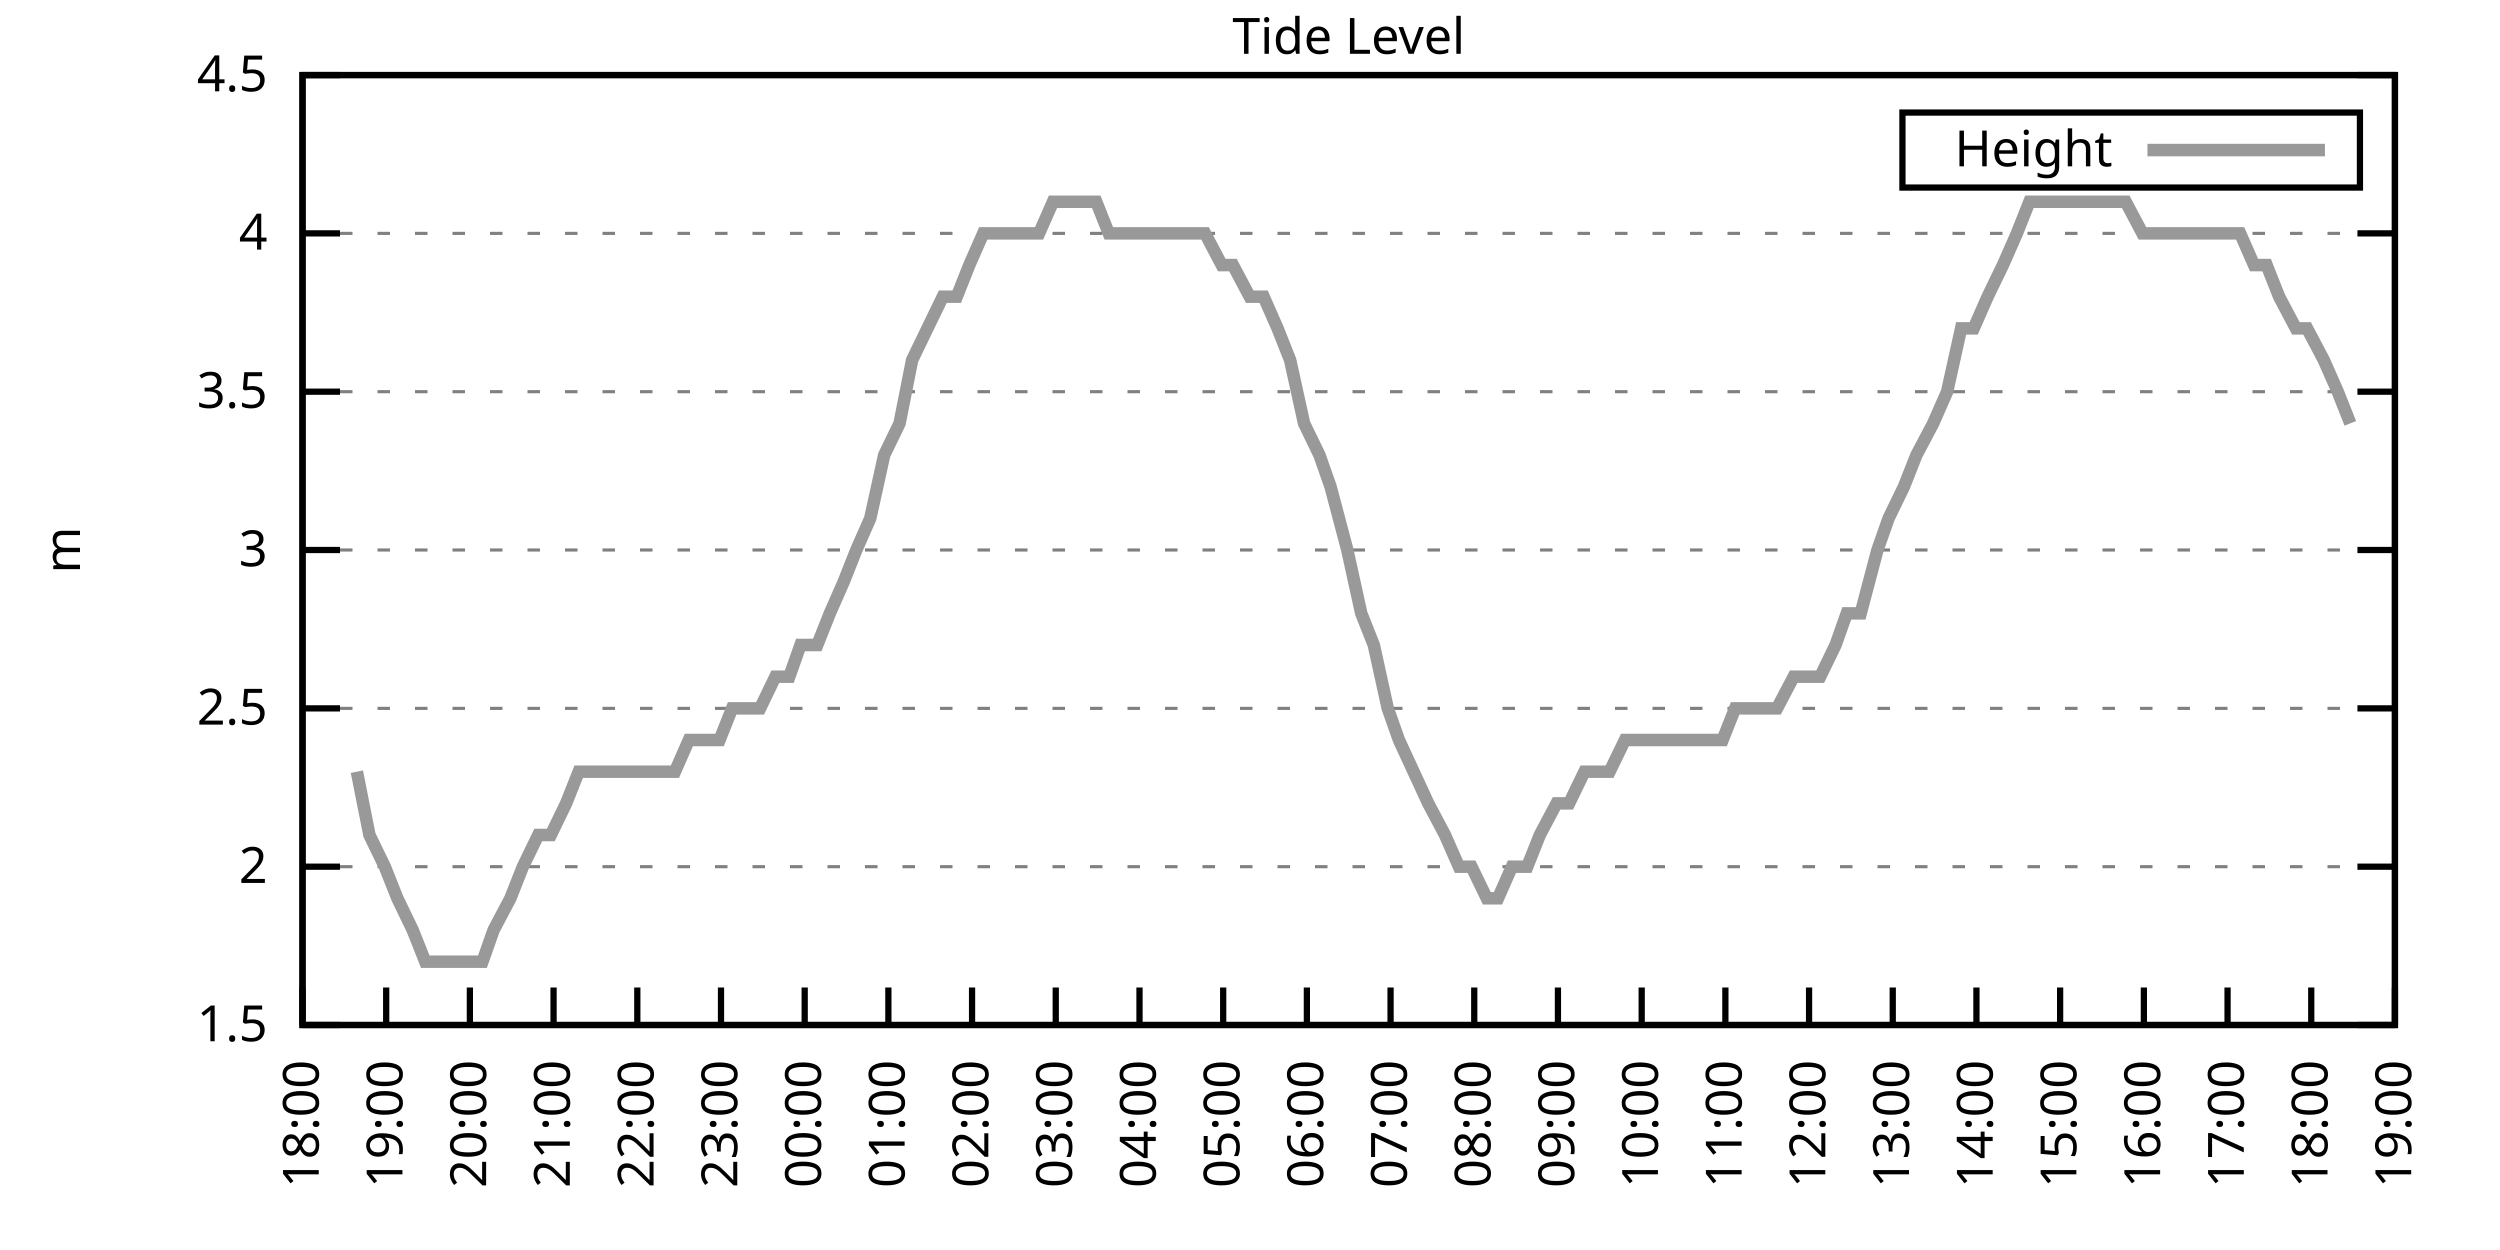
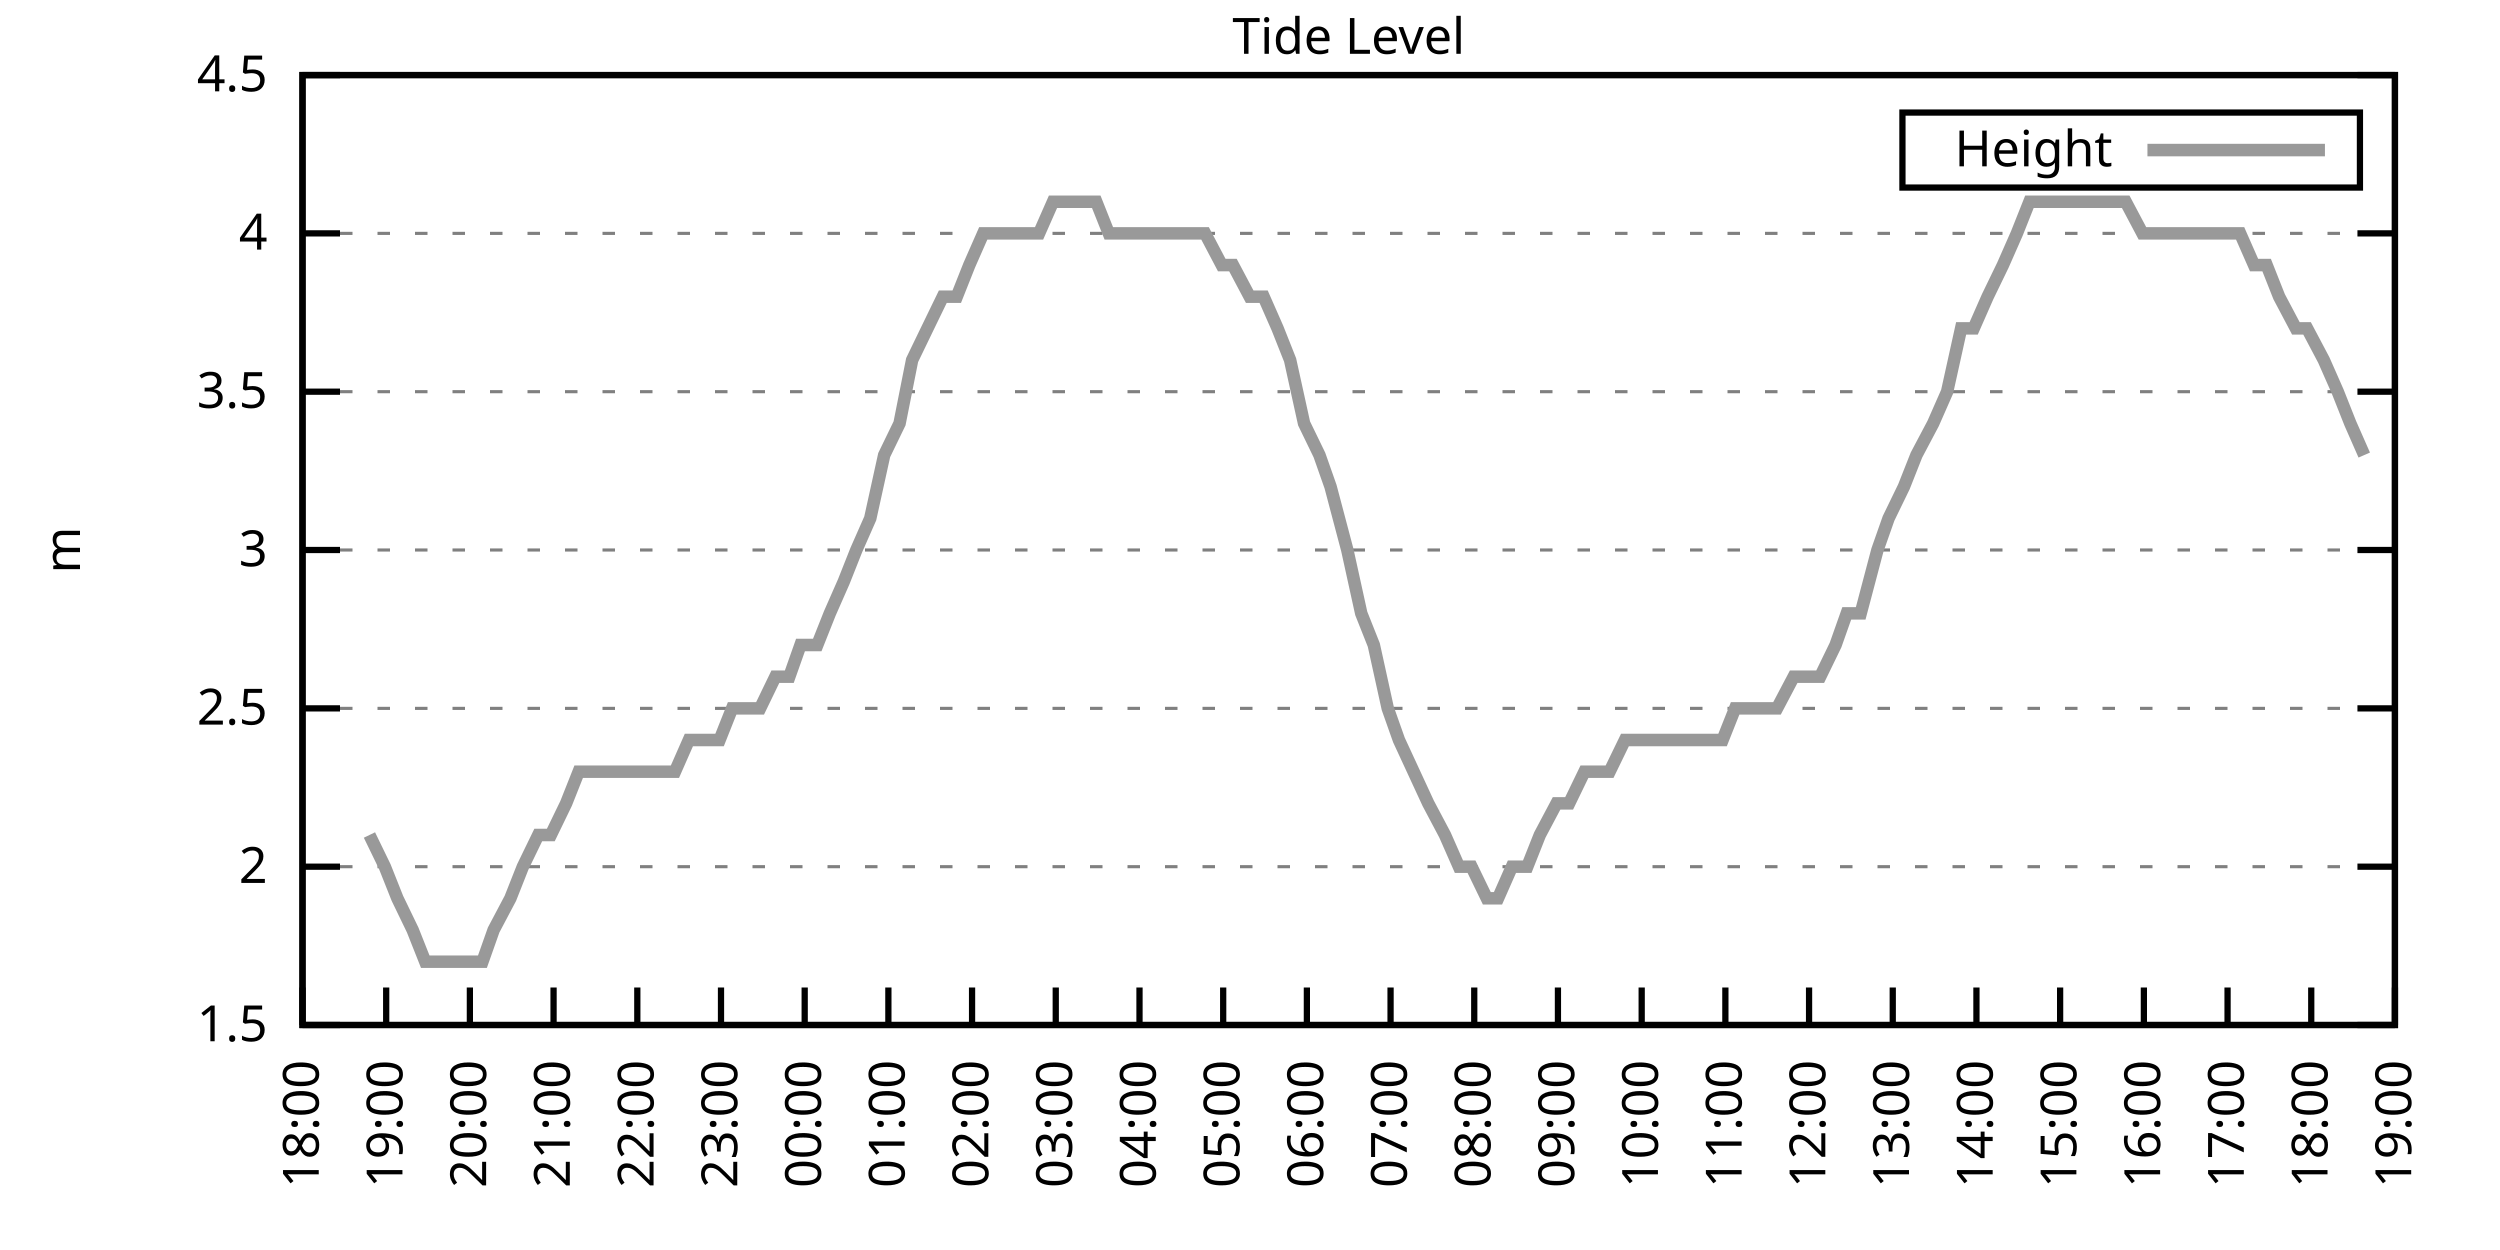
<svg xmlns="http://www.w3.org/2000/svg" xmlns:xlink="http://www.w3.org/1999/xlink" width="400" height="200" viewBox="0 0 400 200">
  <g id="gnuplot_canvas">
    <rect x="0" y="0" width="400" height="200" fill="none" />
    <defs>
      <circle id="gpDot" r="0.5" stroke-width="0.5" stroke="currentColor" />
      <path id="gpPt0" stroke-width="0.333" stroke="currentColor" d="M-1,0 h2 M0,-1 v2" />
      <path id="gpPt1" stroke-width="0.333" stroke="currentColor" d="M-1,-1 L1,1 M1,-1 L-1,1" />
      <path id="gpPt2" stroke-width="0.333" stroke="currentColor" d="M-1,0 L1,0 M0,-1 L0,1 M-1,-1 L1,1 M-1,1 L1,-1" />
      <rect id="gpPt3" stroke-width="0.333" stroke="currentColor" x="-1" y="-1" width="2" height="2" />
      <rect id="gpPt4" stroke-width="0.333" stroke="currentColor" fill="currentColor" x="-1" y="-1" width="2" height="2" />
      <circle id="gpPt5" stroke-width="0.333" stroke="currentColor" cx="0" cy="0" r="1" />
      <use xlink:href="#gpPt5" id="gpPt6" fill="currentColor" stroke="none" />
      <path id="gpPt7" stroke-width="0.333" stroke="currentColor" d="M0,-1.33 L-1.33,0.67 L1.33,0.67 z" />
      <use xlink:href="#gpPt7" id="gpPt8" fill="currentColor" stroke="none" />
      <use xlink:href="#gpPt7" id="gpPt9" stroke="currentColor" transform="rotate(180)" />
      <use xlink:href="#gpPt9" id="gpPt10" fill="currentColor" stroke="none" />
      <use xlink:href="#gpPt3" id="gpPt11" stroke="currentColor" transform="rotate(45)" />
      <use xlink:href="#gpPt11" id="gpPt12" fill="currentColor" stroke="none" />
      <path id="gpPt13" stroke-width="0.333" stroke="currentColor" d="M0,1.330 L1.265,0.411 L0.782,-1.067 L-0.782,-1.076 L-1.265,0.411 z" />
      <use xlink:href="#gpPt13" id="gpPt14" fill="currentColor" stroke="none" />
      <filter id="textbox" filterUnits="objectBoundingBox" x="0" y="0" height="1" width="1">
        <feFlood flood-color="white" flood-opacity="1" result="bgnd" />
        <feComposite in="SourceGraphic" in2="bgnd" operator="atop" />
      </filter>
      <filter id="greybox" filterUnits="objectBoundingBox" x="0" y="0" height="1" width="1">
        <feFlood flood-color="lightgrey" flood-opacity="1" result="grey" />
        <feComposite in="SourceGraphic" in2="grey" operator="atop" />
      </filter>
    </defs>
    <g fill="none" color="white" stroke="currentColor" stroke-width="1.00" stroke-linecap="butt" stroke-linejoin="miter">
</g>
    <g fill="none" color="black" stroke="currentColor" stroke-width="1.00" stroke-linecap="butt" stroke-linejoin="miter">
      <g stroke="none" shape-rendering="crispEdges">
        <polygon fill="rgb(255, 255, 255)" points="48.40,164.00 383.18,164.00 383.18,12.02 48.40,12.02 " />
      </g>
    </g>
    <g fill="none" color="black" stroke="currentColor" stroke-width="1.00" stroke-linecap="butt" stroke-linejoin="miter">
</g>
    <g fill="none" color="black" stroke="black" stroke-width="0.50" stroke-linecap="butt" stroke-linejoin="miter">
</g>
    <g fill="none" color="gray" stroke="currentColor" stroke-width="0.50" stroke-linecap="butt" stroke-linejoin="miter">
      <path stroke="gray" stroke-dasharray="2,4" class="gridline" d="M48.40,164.00 L383.19,164.00  " />
    </g>
    <g fill="none" color="gray" stroke="gray" stroke-width="1.00" stroke-linecap="butt" stroke-linejoin="miter">
</g>
    <g fill="none" color="black" stroke="currentColor" stroke-width="1.00" stroke-linecap="butt" stroke-linejoin="miter">
      <path stroke="black" d="M48.40,164.00 L54.40,164.00 M383.19,164.00 L377.19,164.00  " />
      <g transform="translate(42.80,166.60)" stroke="none" fill="black" font-family="Sans" font-size="8.00" text-anchor="end">
        <text>
          <tspan font-family="Sans"> 1.5</tspan>
        </text>
      </g>
    </g>
    <g fill="none" color="black" stroke="currentColor" stroke-width="1.00" stroke-linecap="butt" stroke-linejoin="miter">
</g>
    <g fill="none" color="black" stroke="black" stroke-width="0.50" stroke-linecap="butt" stroke-linejoin="miter">
</g>
    <g fill="none" color="gray" stroke="currentColor" stroke-width="0.50" stroke-linecap="butt" stroke-linejoin="miter">
      <path stroke="gray" stroke-dasharray="2,4" class="gridline" d="M48.40,138.67 L383.19,138.67  " />
    </g>
    <g fill="none" color="gray" stroke="gray" stroke-width="1.00" stroke-linecap="butt" stroke-linejoin="miter">
</g>
    <g fill="none" color="black" stroke="currentColor" stroke-width="1.00" stroke-linecap="butt" stroke-linejoin="miter">
      <path stroke="black" d="M48.40,138.67 L54.40,138.67 M383.19,138.67 L377.19,138.67  " />
      <g transform="translate(42.80,141.27)" stroke="none" fill="black" font-family="Sans" font-size="8.00" text-anchor="end">
        <text>
          <tspan font-family="Sans"> 2</tspan>
        </text>
      </g>
    </g>
    <g fill="none" color="black" stroke="currentColor" stroke-width="1.00" stroke-linecap="butt" stroke-linejoin="miter">
</g>
    <g fill="none" color="black" stroke="black" stroke-width="0.50" stroke-linecap="butt" stroke-linejoin="miter">
</g>
    <g fill="none" color="gray" stroke="currentColor" stroke-width="0.50" stroke-linecap="butt" stroke-linejoin="miter">
      <path stroke="gray" stroke-dasharray="2,4" class="gridline" d="M48.40,113.34 L383.19,113.34  " />
    </g>
    <g fill="none" color="gray" stroke="gray" stroke-width="1.00" stroke-linecap="butt" stroke-linejoin="miter">
</g>
    <g fill="none" color="black" stroke="currentColor" stroke-width="1.00" stroke-linecap="butt" stroke-linejoin="miter">
      <path stroke="black" d="M48.40,113.34 L54.40,113.34 M383.19,113.34 L377.19,113.34  " />
      <g transform="translate(42.80,115.94)" stroke="none" fill="black" font-family="Sans" font-size="8.00" text-anchor="end">
        <text>
          <tspan font-family="Sans"> 2.5</tspan>
        </text>
      </g>
    </g>
    <g fill="none" color="black" stroke="currentColor" stroke-width="1.00" stroke-linecap="butt" stroke-linejoin="miter">
</g>
    <g fill="none" color="black" stroke="black" stroke-width="0.50" stroke-linecap="butt" stroke-linejoin="miter">
</g>
    <g fill="none" color="gray" stroke="currentColor" stroke-width="0.50" stroke-linecap="butt" stroke-linejoin="miter">
      <path stroke="gray" stroke-dasharray="2,4" class="gridline" d="M48.40,88.00 L383.19,88.00  " />
    </g>
    <g fill="none" color="gray" stroke="gray" stroke-width="1.00" stroke-linecap="butt" stroke-linejoin="miter">
</g>
    <g fill="none" color="black" stroke="currentColor" stroke-width="1.00" stroke-linecap="butt" stroke-linejoin="miter">
      <path stroke="black" d="M48.40,88.00 L54.40,88.00 M383.19,88.00 L377.19,88.00  " />
      <g transform="translate(42.80,90.60)" stroke="none" fill="black" font-family="Sans" font-size="8.00" text-anchor="end">
        <text>
          <tspan font-family="Sans"> 3</tspan>
        </text>
      </g>
    </g>
    <g fill="none" color="black" stroke="currentColor" stroke-width="1.00" stroke-linecap="butt" stroke-linejoin="miter">
</g>
    <g fill="none" color="black" stroke="black" stroke-width="0.50" stroke-linecap="butt" stroke-linejoin="miter">
</g>
    <g fill="none" color="gray" stroke="currentColor" stroke-width="0.50" stroke-linecap="butt" stroke-linejoin="miter">
      <path stroke="gray" stroke-dasharray="2,4" class="gridline" d="M48.40,62.67 L383.19,62.67  " />
    </g>
    <g fill="none" color="gray" stroke="gray" stroke-width="1.00" stroke-linecap="butt" stroke-linejoin="miter">
</g>
    <g fill="none" color="black" stroke="currentColor" stroke-width="1.00" stroke-linecap="butt" stroke-linejoin="miter">
      <path stroke="black" d="M48.40,62.67 L54.40,62.67 M383.19,62.67 L377.19,62.67  " />
      <g transform="translate(42.80,65.27)" stroke="none" fill="black" font-family="Sans" font-size="8.00" text-anchor="end">
        <text>
          <tspan font-family="Sans"> 3.5</tspan>
        </text>
      </g>
    </g>
    <g fill="none" color="black" stroke="currentColor" stroke-width="1.00" stroke-linecap="butt" stroke-linejoin="miter">
</g>
    <g fill="none" color="black" stroke="black" stroke-width="0.50" stroke-linecap="butt" stroke-linejoin="miter">
</g>
    <g fill="none" color="gray" stroke="currentColor" stroke-width="0.50" stroke-linecap="butt" stroke-linejoin="miter">
      <path stroke="gray" stroke-dasharray="2,4" class="gridline" d="M48.40,37.34 L383.19,37.34  " />
    </g>
    <g fill="none" color="gray" stroke="gray" stroke-width="1.00" stroke-linecap="butt" stroke-linejoin="miter">
</g>
    <g fill="none" color="black" stroke="currentColor" stroke-width="1.00" stroke-linecap="butt" stroke-linejoin="miter">
      <path stroke="black" d="M48.40,37.34 L54.40,37.34 M383.19,37.34 L377.19,37.34  " />
      <g transform="translate(42.80,39.94)" stroke="none" fill="black" font-family="Sans" font-size="8.00" text-anchor="end">
        <text>
          <tspan font-family="Sans"> 4</tspan>
        </text>
      </g>
    </g>
    <g fill="none" color="black" stroke="currentColor" stroke-width="1.00" stroke-linecap="butt" stroke-linejoin="miter">
</g>
    <g fill="none" color="black" stroke="black" stroke-width="0.50" stroke-linecap="butt" stroke-linejoin="miter">
</g>
    <g fill="none" color="gray" stroke="currentColor" stroke-width="0.50" stroke-linecap="butt" stroke-linejoin="miter">
      <path stroke="gray" stroke-dasharray="2,4" class="gridline" d="M48.40,12.01 L383.19,12.01  " />
    </g>
    <g fill="none" color="gray" stroke="gray" stroke-width="1.00" stroke-linecap="butt" stroke-linejoin="miter">
</g>
    <g fill="none" color="black" stroke="currentColor" stroke-width="1.00" stroke-linecap="butt" stroke-linejoin="miter">
      <path stroke="black" d="M48.40,12.01 L54.40,12.01 M383.19,12.01 L377.19,12.01  " />
      <g transform="translate(42.80,14.61)" stroke="none" fill="black" font-family="Sans" font-size="8.00" text-anchor="end">
        <text>
          <tspan font-family="Sans"> 4.5</tspan>
        </text>
      </g>
    </g>
    <g fill="none" color="black" stroke="currentColor" stroke-width="1.00" stroke-linecap="butt" stroke-linejoin="miter">
      <path stroke="black" d="M48.40,164.00 L48.40,158.00  " />
      <g transform="translate(51.00,169.60) rotate(270.00)" stroke="none" fill="black" font-family="Sans" font-size="8.00" text-anchor="end">
        <text>
          <tspan font-family="Sans">18:00</tspan>
        </text>
      </g>
    </g>
    <g fill="none" color="black" stroke="currentColor" stroke-width="1.00" stroke-linecap="butt" stroke-linejoin="miter">
      <path stroke="black" d="M61.79,164.00 L61.79,158.00  " />
      <g transform="translate(64.39,169.60) rotate(270.00)" stroke="none" fill="black" font-family="Sans" font-size="8.00" text-anchor="end">
        <text>
          <tspan font-family="Sans">19:00</tspan>
        </text>
      </g>
    </g>
    <g fill="none" color="black" stroke="currentColor" stroke-width="1.00" stroke-linecap="butt" stroke-linejoin="miter">
      <path stroke="black" d="M75.18,164.00 L75.18,158.00  " />
      <g transform="translate(77.78,169.60) rotate(270.00)" stroke="none" fill="black" font-family="Sans" font-size="8.00" text-anchor="end">
        <text>
          <tspan font-family="Sans">20:00</tspan>
        </text>
      </g>
    </g>
    <g fill="none" color="black" stroke="currentColor" stroke-width="1.00" stroke-linecap="butt" stroke-linejoin="miter">
      <path stroke="black" d="M88.57,164.00 L88.57,158.00  " />
      <g transform="translate(91.17,169.60) rotate(270.00)" stroke="none" fill="black" font-family="Sans" font-size="8.00" text-anchor="end">
        <text>
          <tspan font-family="Sans">21:00</tspan>
        </text>
      </g>
    </g>
    <g fill="none" color="black" stroke="currentColor" stroke-width="1.00" stroke-linecap="butt" stroke-linejoin="miter">
      <path stroke="black" d="M101.97,164.00 L101.97,158.00  " />
      <g transform="translate(104.57,169.60) rotate(270.00)" stroke="none" fill="black" font-family="Sans" font-size="8.00" text-anchor="end">
        <text>
          <tspan font-family="Sans">22:00</tspan>
        </text>
      </g>
    </g>
    <g fill="none" color="black" stroke="currentColor" stroke-width="1.00" stroke-linecap="butt" stroke-linejoin="miter">
      <path stroke="black" d="M115.36,164.00 L115.36,158.00  " />
      <g transform="translate(117.96,169.60) rotate(270.00)" stroke="none" fill="black" font-family="Sans" font-size="8.00" text-anchor="end">
        <text>
          <tspan font-family="Sans">23:00</tspan>
        </text>
      </g>
    </g>
    <g fill="none" color="black" stroke="currentColor" stroke-width="1.00" stroke-linecap="butt" stroke-linejoin="miter">
      <path stroke="black" d="M128.75,164.00 L128.75,158.00  " />
      <g transform="translate(131.35,169.60) rotate(270.00)" stroke="none" fill="black" font-family="Sans" font-size="8.00" text-anchor="end">
        <text>
          <tspan font-family="Sans">00:00</tspan>
        </text>
      </g>
    </g>
    <g fill="none" color="black" stroke="currentColor" stroke-width="1.00" stroke-linecap="butt" stroke-linejoin="miter">
      <path stroke="black" d="M142.14,164.00 L142.14,158.00  " />
      <g transform="translate(144.74,169.60) rotate(270.00)" stroke="none" fill="black" font-family="Sans" font-size="8.00" text-anchor="end">
        <text>
          <tspan font-family="Sans">01:00</tspan>
        </text>
      </g>
    </g>
    <g fill="none" color="black" stroke="currentColor" stroke-width="1.00" stroke-linecap="butt" stroke-linejoin="miter">
      <path stroke="black" d="M155.53,164.00 L155.53,158.00  " />
      <g transform="translate(158.13,169.60) rotate(270.00)" stroke="none" fill="black" font-family="Sans" font-size="8.00" text-anchor="end">
        <text>
          <tspan font-family="Sans">02:00</tspan>
        </text>
      </g>
    </g>
    <g fill="none" color="black" stroke="currentColor" stroke-width="1.00" stroke-linecap="butt" stroke-linejoin="miter">
      <path stroke="black" d="M168.92,164.00 L168.92,158.00  " />
      <g transform="translate(171.52,169.60) rotate(270.00)" stroke="none" fill="black" font-family="Sans" font-size="8.00" text-anchor="end">
        <text>
          <tspan font-family="Sans">03:00</tspan>
        </text>
      </g>
    </g>
    <g fill="none" color="black" stroke="currentColor" stroke-width="1.00" stroke-linecap="butt" stroke-linejoin="miter">
      <path stroke="black" d="M182.32,164.00 L182.32,158.00  " />
      <g transform="translate(184.92,169.60) rotate(270.00)" stroke="none" fill="black" font-family="Sans" font-size="8.00" text-anchor="end">
        <text>
          <tspan font-family="Sans">04:00</tspan>
        </text>
      </g>
    </g>
    <g fill="none" color="black" stroke="currentColor" stroke-width="1.00" stroke-linecap="butt" stroke-linejoin="miter">
      <path stroke="black" d="M195.71,164.00 L195.71,158.00  " />
      <g transform="translate(198.31,169.60) rotate(270.00)" stroke="none" fill="black" font-family="Sans" font-size="8.00" text-anchor="end">
        <text>
          <tspan font-family="Sans">05:00</tspan>
        </text>
      </g>
    </g>
    <g fill="none" color="black" stroke="currentColor" stroke-width="1.00" stroke-linecap="butt" stroke-linejoin="miter">
      <path stroke="black" d="M209.10,164.00 L209.10,158.00  " />
      <g transform="translate(211.70,169.60) rotate(270.00)" stroke="none" fill="black" font-family="Sans" font-size="8.00" text-anchor="end">
        <text>
          <tspan font-family="Sans">06:00</tspan>
        </text>
      </g>
    </g>
    <g fill="none" color="black" stroke="currentColor" stroke-width="1.00" stroke-linecap="butt" stroke-linejoin="miter">
      <path stroke="black" d="M222.49,164.00 L222.49,158.00  " />
      <g transform="translate(225.09,169.60) rotate(270.00)" stroke="none" fill="black" font-family="Sans" font-size="8.00" text-anchor="end">
        <text>
          <tspan font-family="Sans">07:00</tspan>
        </text>
      </g>
    </g>
    <g fill="none" color="black" stroke="currentColor" stroke-width="1.00" stroke-linecap="butt" stroke-linejoin="miter">
      <path stroke="black" d="M235.88,164.00 L235.88,158.00  " />
      <g transform="translate(238.48,169.60) rotate(270.00)" stroke="none" fill="black" font-family="Sans" font-size="8.00" text-anchor="end">
        <text>
          <tspan font-family="Sans">08:00</tspan>
        </text>
      </g>
    </g>
    <g fill="none" color="black" stroke="currentColor" stroke-width="1.00" stroke-linecap="butt" stroke-linejoin="miter">
      <path stroke="black" d="M249.27,164.00 L249.27,158.00  " />
      <g transform="translate(251.87,169.60) rotate(270.00)" stroke="none" fill="black" font-family="Sans" font-size="8.00" text-anchor="end">
        <text>
          <tspan font-family="Sans">09:00</tspan>
        </text>
      </g>
    </g>
    <g fill="none" color="black" stroke="currentColor" stroke-width="1.00" stroke-linecap="butt" stroke-linejoin="miter">
      <path stroke="black" d="M262.67,164.00 L262.67,158.00  " />
      <g transform="translate(265.27,169.60) rotate(270.00)" stroke="none" fill="black" font-family="Sans" font-size="8.00" text-anchor="end">
        <text>
          <tspan font-family="Sans">10:00</tspan>
        </text>
      </g>
    </g>
    <g fill="none" color="black" stroke="currentColor" stroke-width="1.00" stroke-linecap="butt" stroke-linejoin="miter">
      <path stroke="black" d="M276.06,164.00 L276.06,158.00  " />
      <g transform="translate(278.66,169.60) rotate(270.00)" stroke="none" fill="black" font-family="Sans" font-size="8.00" text-anchor="end">
        <text>
          <tspan font-family="Sans">11:00</tspan>
        </text>
      </g>
    </g>
    <g fill="none" color="black" stroke="currentColor" stroke-width="1.00" stroke-linecap="butt" stroke-linejoin="miter">
      <path stroke="black" d="M289.45,164.00 L289.45,158.00  " />
      <g transform="translate(292.05,169.60) rotate(270.00)" stroke="none" fill="black" font-family="Sans" font-size="8.00" text-anchor="end">
        <text>
          <tspan font-family="Sans">12:00</tspan>
        </text>
      </g>
    </g>
    <g fill="none" color="black" stroke="currentColor" stroke-width="1.00" stroke-linecap="butt" stroke-linejoin="miter">
      <path stroke="black" d="M302.84,164.00 L302.84,158.00  " />
      <g transform="translate(305.44,169.60) rotate(270.00)" stroke="none" fill="black" font-family="Sans" font-size="8.00" text-anchor="end">
        <text>
          <tspan font-family="Sans">13:00</tspan>
        </text>
      </g>
    </g>
    <g fill="none" color="black" stroke="currentColor" stroke-width="1.00" stroke-linecap="butt" stroke-linejoin="miter">
      <path stroke="black" d="M316.23,164.00 L316.23,158.00  " />
      <g transform="translate(318.83,169.60) rotate(270.00)" stroke="none" fill="black" font-family="Sans" font-size="8.00" text-anchor="end">
        <text>
          <tspan font-family="Sans">14:00</tspan>
        </text>
      </g>
    </g>
    <g fill="none" color="black" stroke="currentColor" stroke-width="1.00" stroke-linecap="butt" stroke-linejoin="miter">
      <path stroke="black" d="M329.62,164.00 L329.62,158.00  " />
      <g transform="translate(332.22,169.60) rotate(270.00)" stroke="none" fill="black" font-family="Sans" font-size="8.00" text-anchor="end">
        <text>
          <tspan font-family="Sans">15:00</tspan>
        </text>
      </g>
    </g>
    <g fill="none" color="black" stroke="currentColor" stroke-width="1.00" stroke-linecap="butt" stroke-linejoin="miter">
      <path stroke="black" d="M343.02,164.00 L343.02,158.00  " />
      <g transform="translate(345.62,169.60) rotate(270.00)" stroke="none" fill="black" font-family="Sans" font-size="8.00" text-anchor="end">
        <text>
          <tspan font-family="Sans">16:00</tspan>
        </text>
      </g>
    </g>
    <g fill="none" color="black" stroke="currentColor" stroke-width="1.00" stroke-linecap="butt" stroke-linejoin="miter">
      <path stroke="black" d="M356.41,164.00 L356.41,158.00  " />
      <g transform="translate(359.01,169.60) rotate(270.00)" stroke="none" fill="black" font-family="Sans" font-size="8.00" text-anchor="end">
        <text>
          <tspan font-family="Sans">17:00</tspan>
        </text>
      </g>
    </g>
    <g fill="none" color="black" stroke="currentColor" stroke-width="1.00" stroke-linecap="butt" stroke-linejoin="miter">
      <path stroke="black" d="M369.80,164.00 L369.80,158.00  " />
      <g transform="translate(372.40,169.60) rotate(270.00)" stroke="none" fill="black" font-family="Sans" font-size="8.00" text-anchor="end">
        <text>
          <tspan font-family="Sans">18:00</tspan>
        </text>
      </g>
    </g>
    <g fill="none" color="black" stroke="currentColor" stroke-width="1.00" stroke-linecap="butt" stroke-linejoin="miter">
      <path stroke="black" d="M383.19,164.00 L383.19,158.00  " />
      <g transform="translate(385.79,169.60) rotate(270.00)" stroke="none" fill="black" font-family="Sans" font-size="8.00" text-anchor="end">
        <text>
          <tspan font-family="Sans">19:00</tspan>
        </text>
      </g>
    </g>
    <g fill="none" color="black" stroke="currentColor" stroke-width="1.00" stroke-linecap="butt" stroke-linejoin="miter">
</g>
    <g fill="none" color="black" stroke="currentColor" stroke-width="1.00" stroke-linecap="butt" stroke-linejoin="miter">
      <path stroke="black" d="M48.40,12.01 L48.40,164.00 L383.19,164.00 L383.19,12.01 L48.40,12.01 Z  " />
    </g>
    <g fill="none" color="black" stroke="currentColor" stroke-width="1.00" stroke-linecap="butt" stroke-linejoin="miter">
</g>
    <g fill="none" color="black" stroke="currentColor" stroke-width="1.00" stroke-linecap="butt" stroke-linejoin="miter">
      <path stroke="black" d="M304.39,30.01 L304.39,18.01 L377.59,18.01 L377.59,30.01 L304.39,30.01 Z  " />
    </g>
    <g id="Tide_level_plot_1">
      <g fill="none" color="white" stroke="black" stroke-width="2.00" stroke-linecap="butt" stroke-linejoin="miter">
</g>
      <g fill="none" color="black" stroke="currentColor" stroke-width="2.00" stroke-linecap="butt" stroke-linejoin="miter">
        <g transform="translate(337.99,26.61)" stroke="none" fill="black" font-family="Sans" font-size="8.00" text-anchor="end">
          <text>
            <tspan font-family="Sans">Height</tspan>
          </text>
        </g>
      </g>
      <g fill="none" color="black" stroke="currentColor" stroke-width="2.00" stroke-linecap="butt" stroke-linejoin="miter">
-         <path stroke="rgb(153, 153, 153)" d="M343.59,24.01 L371.99,24.01 M57.10,123.47 L59.11,133.60 L61.57,138.67 L63.58,143.73 L66.03,148.80 L68.04,153.87   L70.50,153.87 L72.50,153.87 L74.74,153.87 L77.19,153.87 L78.98,148.80 L81.66,143.73 L83.66,138.67 L86.12,133.60   L88.13,133.60 L90.58,128.54 L92.59,123.47 L95.05,123.47 L97.28,123.47 L99.29,123.47 L101.74,123.47 L103.98,123.47   L105.98,123.47 L107.99,123.47 L110.22,118.40 L112.68,118.40 L115.13,118.40 L117.14,113.34 L119.60,113.34 L121.61,113.34   L124.06,108.27 L126.29,108.27 L128.08,103.20 L130.76,103.20 L132.77,98.14 L135.00,93.07 L137.01,88.00 L139.24,82.94   L141.47,72.81 L143.93,67.74 L145.94,57.61 L148.39,52.54 L150.85,47.47 L153.08,47.47 L155.09,42.41 L157.32,37.34   L159.55,37.34 L161.78,37.34 L164.24,37.34 L166.25,37.34 L168.48,32.28 L170.71,32.28 L173.17,32.28 L175.40,32.28   L177.41,37.34 L179.64,37.34 L181.87,37.34 L183.88,37.34 L186.11,37.34 L188.57,37.34 L190.80,37.34 L192.81,37.34   L195.48,42.41 L197.27,42.41 L199.95,47.47 L202.18,47.47 L204.41,52.54 L206.42,57.61 L208.65,67.74 L211.11,72.81   L212.89,77.87 L215.57,88.00 L217.80,98.14 L219.81,103.20 L222.04,113.34 L223.83,118.40 L228.52,128.54 L231.20,133.60   L233.43,138.67 L235.44,138.67 L237.89,143.73 L239.68,143.73 L241.91,138.67 L244.36,138.67 L246.37,133.60 L249.05,128.54   L251.06,128.54 L253.51,123.47 L255.52,123.47 L257.53,123.47 L259.99,118.40 L262.44,118.40 L264.67,118.40 L266.68,118.40   L269.14,118.40 L271.15,118.40 L273.16,118.40 L275.61,118.40 L277.62,113.34 L280.30,113.34 L282.31,113.34 L284.32,113.34   L286.99,108.27 L289.00,108.27 L291.23,108.27 L293.69,103.20 L295.48,98.14 L297.71,98.14 L300.39,88.00 L302.17,82.94   L304.63,77.87 L306.63,72.81 L309.31,67.74 L311.54,62.67 L313.78,52.54 L315.79,52.54 L318.02,47.47 L320.47,42.41   L322.70,37.34 L324.71,32.28 L326.95,32.28 L328.95,32.28 L331.63,32.28 L333.86,32.28 L336.10,32.28 L337.88,32.28   L340.11,32.28 L342.79,37.34 L345.02,37.34 L347.26,37.34 L349.26,37.34 L351.72,37.34 L353.73,37.34 L356.18,37.34   L358.42,37.34 L360.65,42.41 L362.66,42.41 L364.66,47.47 L367.34,52.54 L369.13,52.54 L371.81,57.61 L374.04,62.67   L376.05,67.74  " />
+         <path stroke="rgb(153, 153, 153)" d="M343.59,24.01 L371.99,24.01 M59.11,133.60 L61.57,138.67 L63.58,143.73 L66.03,148.80 L68.04,153.87 L70.50,153.87   L72.50,153.87 L74.74,153.87 L77.19,153.87 L78.98,148.80 L81.66,143.73 L83.66,138.67 L86.12,133.60 L88.13,133.60   L90.58,128.54 L92.59,123.47 L95.05,123.47 L97.28,123.47 L99.29,123.47 L101.74,123.47 L103.98,123.47 L105.98,123.47   L107.99,123.47 L110.22,118.40 L112.68,118.40 L115.13,118.40 L117.14,113.34 L119.60,113.34 L121.61,113.34 L124.06,108.27   L126.29,108.27 L128.08,103.20 L130.76,103.20 L132.77,98.14 L135.00,93.07 L137.01,88.00 L139.24,82.94 L141.47,72.81   L143.93,67.74 L145.94,57.61 L148.39,52.54 L150.85,47.47 L153.08,47.47 L155.09,42.41 L157.32,37.34 L159.55,37.34   L161.78,37.34 L164.24,37.34 L166.25,37.34 L168.48,32.28 L170.71,32.28 L173.17,32.28 L175.40,32.28 L177.41,37.34   L179.64,37.34 L181.87,37.34 L183.88,37.34 L186.11,37.34 L188.57,37.34 L190.80,37.34 L192.81,37.34 L195.48,42.41   L197.27,42.41 L199.95,47.47 L202.18,47.47 L204.41,52.54 L206.42,57.61 L208.65,67.74 L211.11,72.81 L212.89,77.87   L215.57,88.00 L217.80,98.14 L219.81,103.20 L222.04,113.34 L223.83,118.40 L228.52,128.54 L231.20,133.60 L233.43,138.67   L235.44,138.67 L237.89,143.73 L239.68,143.73 L241.91,138.67 L244.36,138.67 L246.37,133.60 L249.05,128.54 L251.06,128.54   L253.51,123.47 L255.52,123.47 L257.53,123.47 L259.99,118.40 L262.44,118.40 L264.67,118.40 L266.68,118.40 L269.14,118.40   L271.15,118.40 L273.16,118.40 L275.61,118.40 L277.62,113.34 L280.30,113.34 L282.31,113.34 L284.32,113.34 L286.99,108.27   L289.00,108.27 L291.23,108.27 L293.69,103.20 L295.48,98.14 L297.71,98.14 L300.39,88.00 L302.17,82.94 L304.63,77.87   L306.63,72.81 L309.31,67.74 L311.54,62.67 L313.78,52.54 L315.79,52.54 L318.02,47.47 L320.47,42.41 L322.70,37.34   L324.71,32.28 L326.95,32.28 L328.95,32.28 L331.63,32.28 L333.86,32.28 L336.10,32.28 L337.88,32.28 L340.11,32.28   L342.79,37.34 L345.02,37.34 L347.26,37.34 L349.26,37.34 L351.72,37.34 L353.73,37.34 L356.18,37.34 L358.42,37.34   L360.65,42.41 L362.66,42.41 L364.66,47.47 L367.34,52.54 L369.13,52.54 L371.81,57.61 L374.04,62.67 L376.05,67.74   L378.28,72.81  " />
      </g>
    </g>
    <g fill="none" color="black" stroke="currentColor" stroke-width="2.00" stroke-linecap="butt" stroke-linejoin="miter">
</g>
    <g fill="none" color="black" stroke="black" stroke-width="1.00" stroke-linecap="butt" stroke-linejoin="miter">
</g>
    <g fill="none" color="black" stroke="currentColor" stroke-width="1.00" stroke-linecap="butt" stroke-linejoin="miter">
      <path stroke="black" d="M48.40,12.01 L48.40,164.00 L383.19,164.00 L383.19,12.01 L48.40,12.01 Z  " />
      <g transform="translate(12.80,88.01) rotate(270.00)" stroke="none" fill="black" font-family="Sans" font-size="8.00" text-anchor="middle">
        <text>
          <tspan font-family="Sans">m</tspan>
        </text>
      </g>
    </g>
    <g fill="none" color="black" stroke="currentColor" stroke-width="1.00" stroke-linecap="butt" stroke-linejoin="miter">
</g>
    <g fill="none" color="black" stroke="currentColor" stroke-width="1.00" stroke-linecap="butt" stroke-linejoin="miter">
      <g transform="translate(215.79,8.61)" stroke="none" fill="black" font-family="Sans" font-size="8.00" text-anchor="middle">
        <text>
          <tspan font-family="Sans">Tide Level</tspan>
        </text>
      </g>
    </g>
    <g fill="none" color="black" stroke="currentColor" stroke-width="1.00" stroke-linecap="butt" stroke-linejoin="miter">
</g>
  </g>
</svg>
